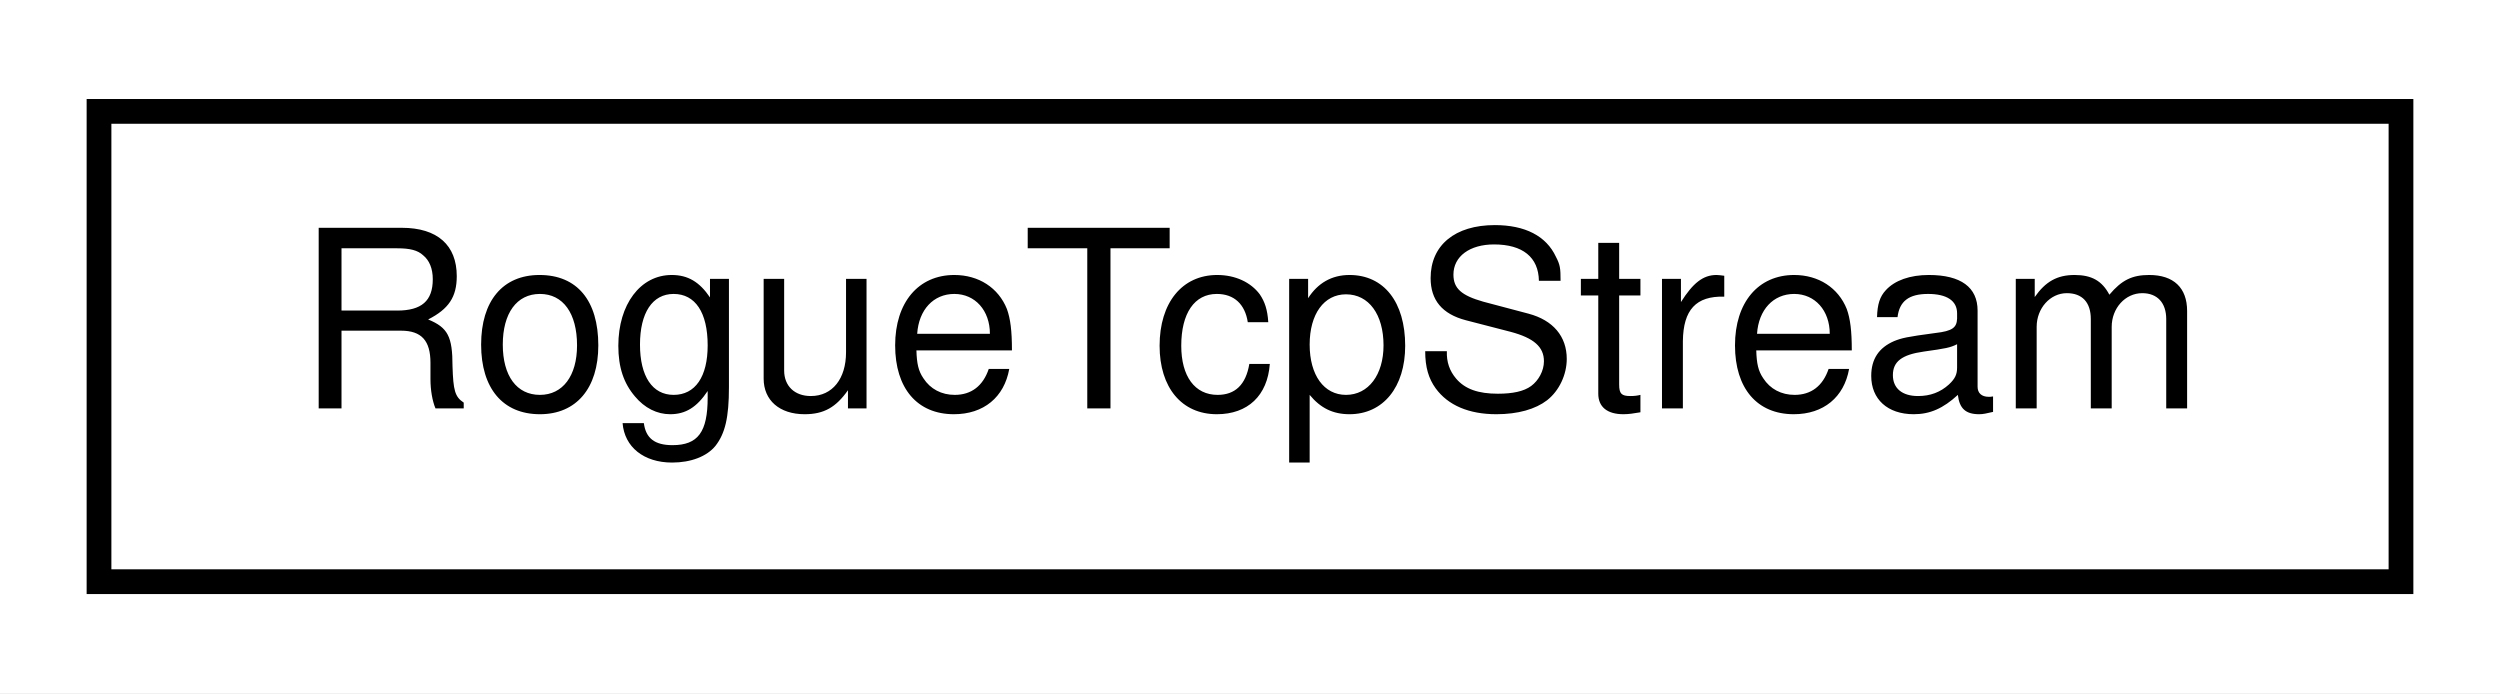
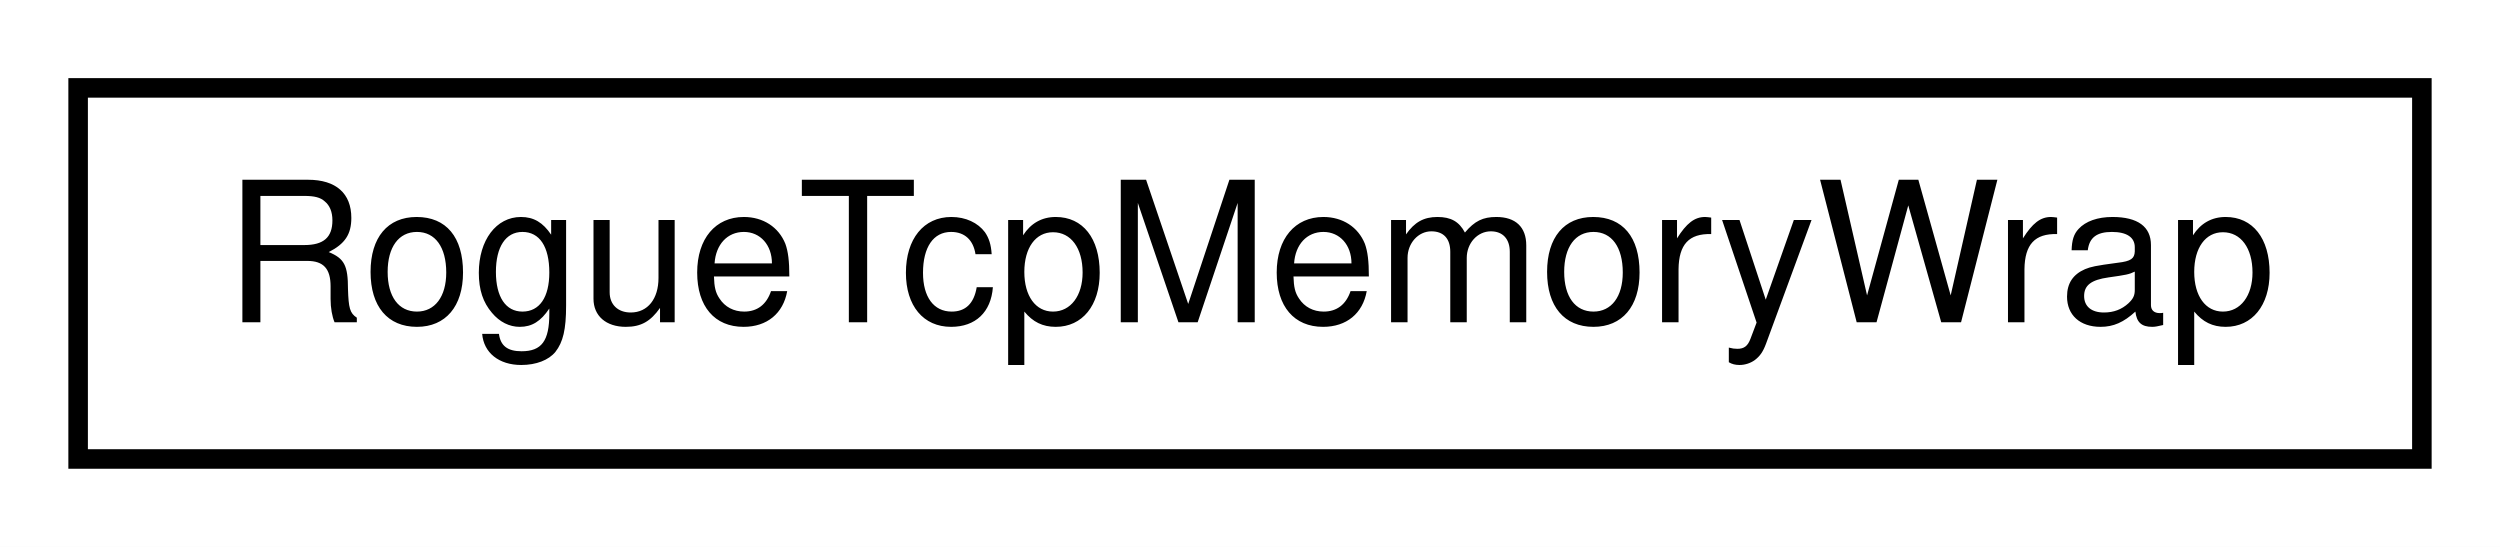
- <svg xmlns="http://www.w3.org/2000/svg" xmlns:xlink="http://www.w3.org/1999/xlink" width="101pt" height="28pt" viewBox="0.00 0.00 101.00 28.00">
+ <svg xmlns="http://www.w3.org/2000/svg" xmlns:xlink="http://www.w3.org/1999/xlink" width="128pt" height="28pt" viewBox="0.00 0.00 128.00 28.00">
  <g id="graph0" class="graph" transform="scale(1 1) rotate(0) translate(4 24)">
-     <polygon fill="white" stroke="none" points="-4,4 -4,-24 97,-24 97,4 -4,4" />
+     <polygon fill="white" stroke="none" points="-4,4 -4,-24 124,-24 124,4 -4,4" />
    <g id="node1" class="node">
      <g id="a_node1">
-         <a xlink:href="classRogueTcpStream.html" target="_top" xlink:title="RogueTcpStream">
-           <polygon fill="white" stroke="black" points="-7.10543e-15,-0.5 -7.10543e-15,-19.5 93,-19.5 93,-0.5 -7.10543e-15,-0.5" />
-           <text text-anchor="middle" x="46.5" y="-7.5" font-family="Helvetica,sans-Serif" font-size="10.00">RogueTcpStream</text>
+         <a xlink:href="classRogueTcpMemoryWrap.html" target="_top" xlink:title="RogueTcpMemoryWrap">
+           <polygon fill="white" stroke="black" points="-7.10543e-15,-0.5 -7.10543e-15,-19.5 120,-19.5 120,-0.5 -7.10543e-15,-0.5" />
+           <text text-anchor="middle" x="60" y="-7.5" font-family="Helvetica,sans-Serif" font-size="10.00">RogueTcpMemoryWrap</text>
        </a>
      </g>
    </g>
  </g>
</svg>
